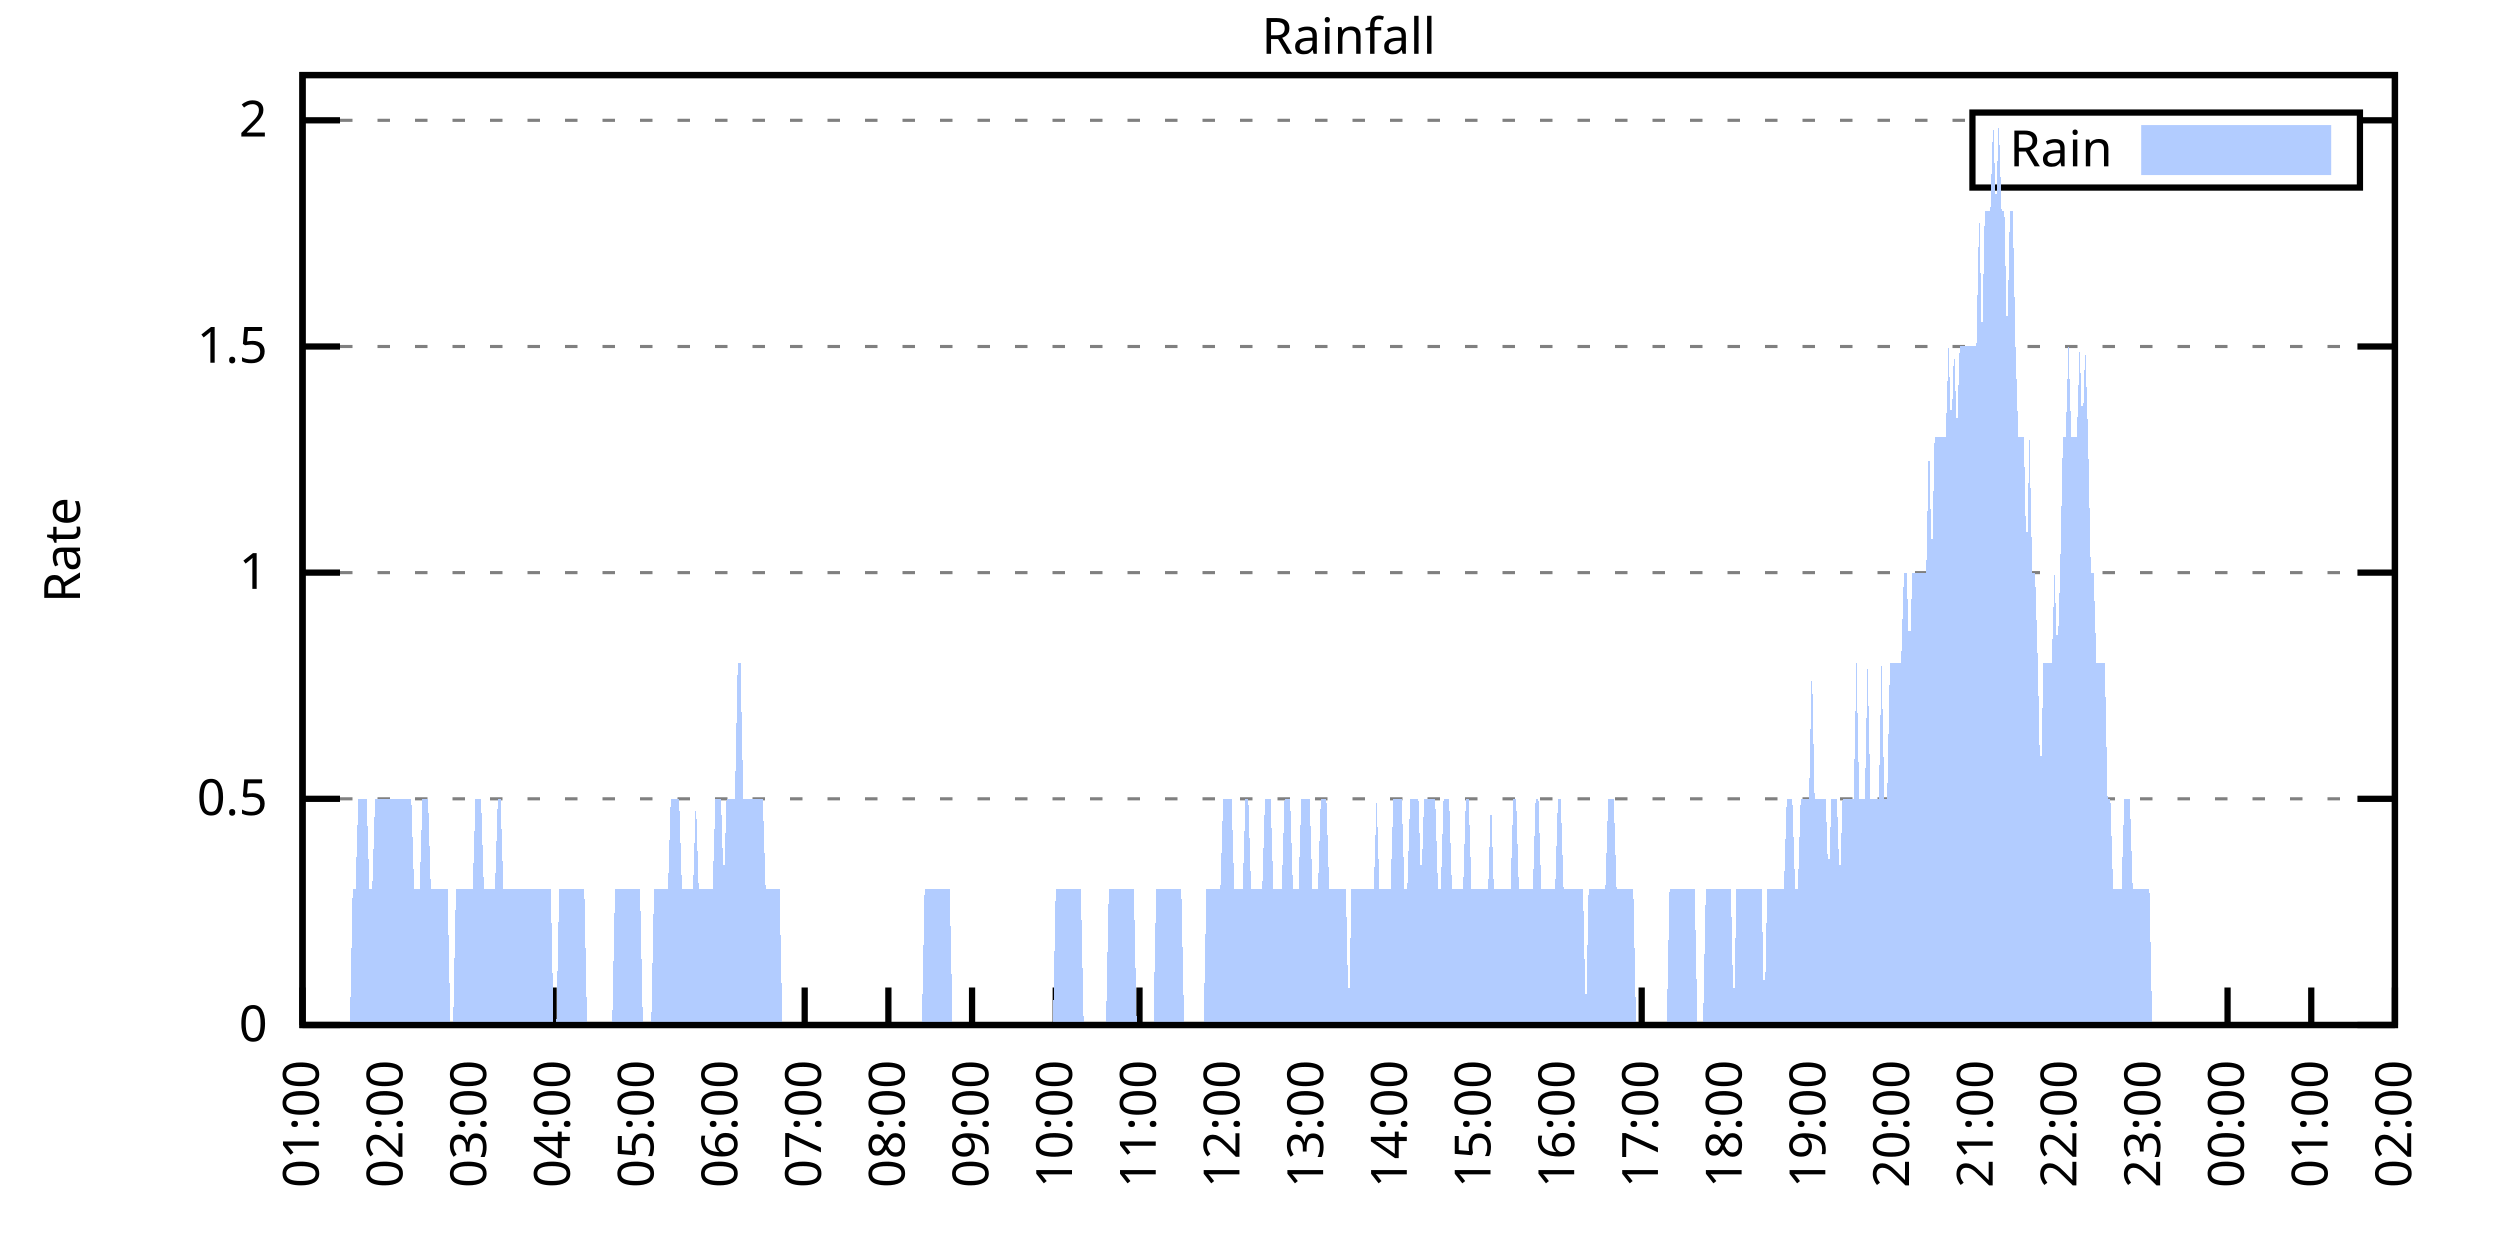
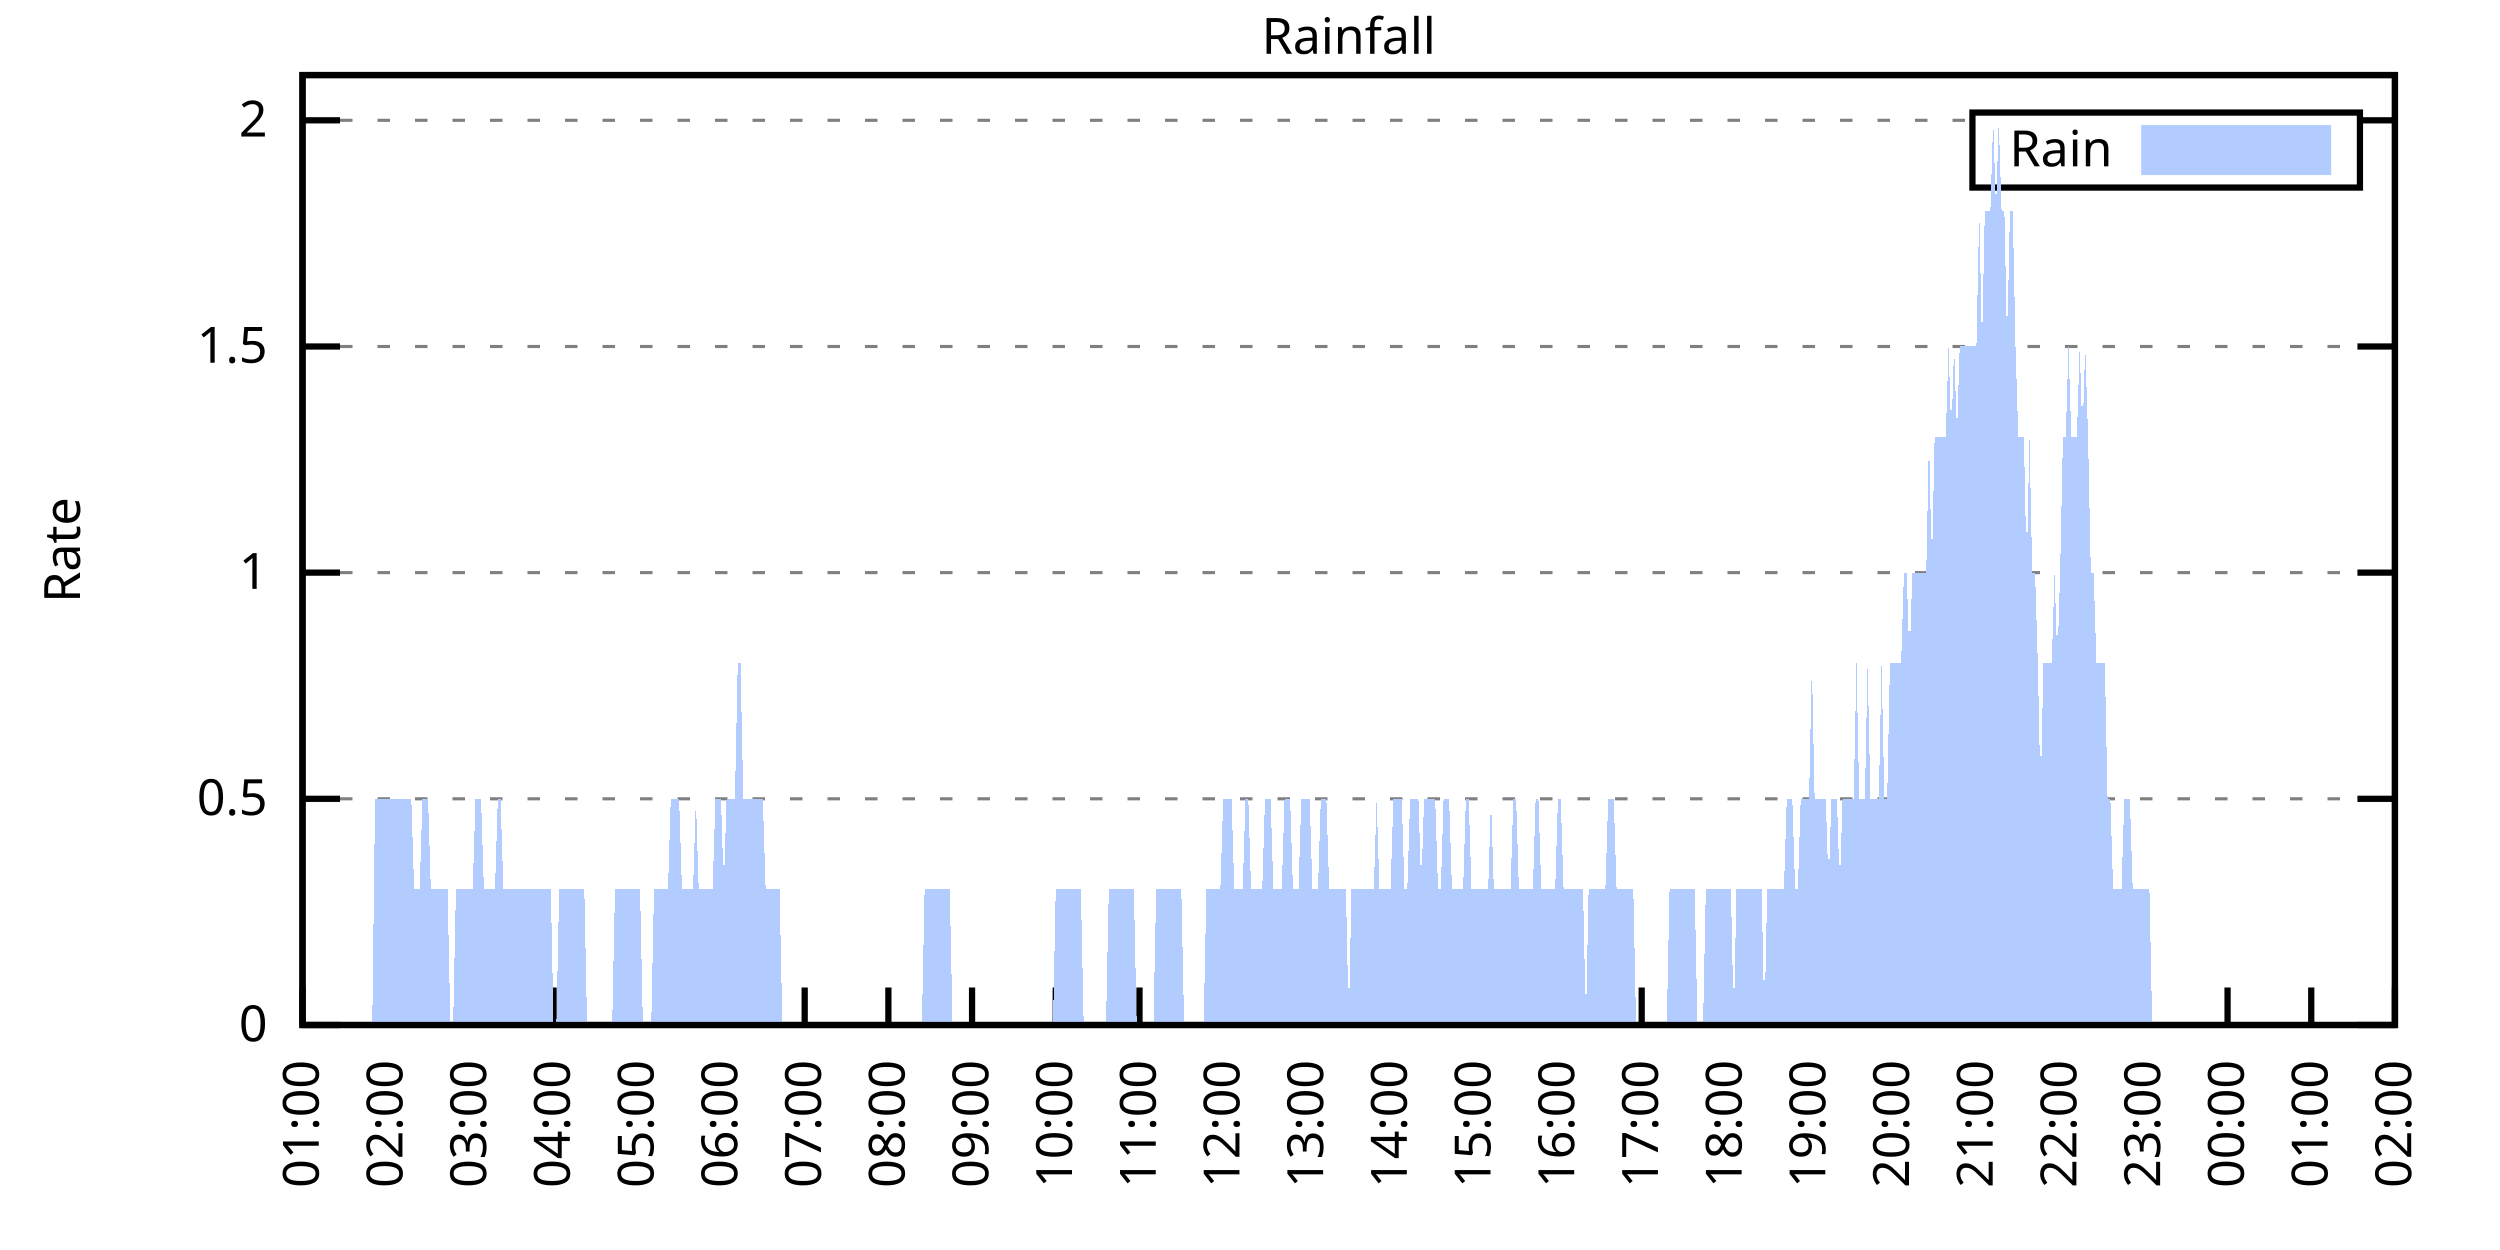
<svg xmlns="http://www.w3.org/2000/svg" xmlns:xlink="http://www.w3.org/1999/xlink" width="400" height="200" viewBox="0 0 400 200">
  <g id="gnuplot_canvas">
    <rect x="0" y="0" width="400" height="200" fill="none" />
    <defs>
      <circle id="gpDot" r="0.5" stroke-width="0.5" stroke="currentColor" />
      <path id="gpPt0" stroke-width="0.333" stroke="currentColor" d="M-1,0 h2 M0,-1 v2" />
      <path id="gpPt1" stroke-width="0.333" stroke="currentColor" d="M-1,-1 L1,1 M1,-1 L-1,1" />
      <path id="gpPt2" stroke-width="0.333" stroke="currentColor" d="M-1,0 L1,0 M0,-1 L0,1 M-1,-1 L1,1 M-1,1 L1,-1" />
      <rect id="gpPt3" stroke-width="0.333" stroke="currentColor" x="-1" y="-1" width="2" height="2" />
      <rect id="gpPt4" stroke-width="0.333" stroke="currentColor" fill="currentColor" x="-1" y="-1" width="2" height="2" />
      <circle id="gpPt5" stroke-width="0.333" stroke="currentColor" cx="0" cy="0" r="1" />
      <use xlink:href="#gpPt5" id="gpPt6" fill="currentColor" stroke="none" />
      <path id="gpPt7" stroke-width="0.333" stroke="currentColor" d="M0,-1.33 L-1.33,0.67 L1.33,0.67 z" />
      <use xlink:href="#gpPt7" id="gpPt8" fill="currentColor" stroke="none" />
      <use xlink:href="#gpPt7" id="gpPt9" stroke="currentColor" transform="rotate(180)" />
      <use xlink:href="#gpPt9" id="gpPt10" fill="currentColor" stroke="none" />
      <use xlink:href="#gpPt3" id="gpPt11" stroke="currentColor" transform="rotate(45)" />
      <use xlink:href="#gpPt11" id="gpPt12" fill="currentColor" stroke="none" />
      <path id="gpPt13" stroke-width="0.333" stroke="currentColor" d="M0,1.330 L1.265,0.411 L0.782,-1.067 L-0.782,-1.076 L-1.265,0.411 z" />
      <use xlink:href="#gpPt13" id="gpPt14" fill="currentColor" stroke="none" />
      <filter id="textbox" filterUnits="objectBoundingBox" x="0" y="0" height="1" width="1">
        <feFlood flood-color="white" flood-opacity="1" result="bgnd" />
        <feComposite in="SourceGraphic" in2="bgnd" operator="atop" />
      </filter>
      <filter id="greybox" filterUnits="objectBoundingBox" x="0" y="0" height="1" width="1">
        <feFlood flood-color="lightgrey" flood-opacity="1" result="grey" />
        <feComposite in="SourceGraphic" in2="grey" operator="atop" />
      </filter>
    </defs>
    <g fill="none" color="white" stroke="currentColor" stroke-width="1.00" stroke-linecap="butt" stroke-linejoin="miter">
</g>
    <g fill="none" color="black" stroke="currentColor" stroke-width="1.00" stroke-linecap="butt" stroke-linejoin="miter">
      <g stroke="none" shape-rendering="crispEdges">
        <polygon fill="rgb(255, 255, 255)" points="48.40,164.00 383.18,164.00 383.18,12.02 48.40,12.02 " />
      </g>
    </g>
    <g fill="none" color="black" stroke="currentColor" stroke-width="1.00" stroke-linecap="butt" stroke-linejoin="miter">
</g>
    <g fill="none" color="black" stroke="black" stroke-width="0.50" stroke-linecap="butt" stroke-linejoin="miter">
</g>
    <g fill="none" color="gray" stroke="currentColor" stroke-width="0.50" stroke-linecap="butt" stroke-linejoin="miter">
      <path stroke="gray" stroke-dasharray="2,4" class="gridline" d="M48.40,164.00 L383.19,164.00  " />
    </g>
    <g fill="none" color="gray" stroke="gray" stroke-width="1.00" stroke-linecap="butt" stroke-linejoin="miter">
</g>
    <g fill="none" color="black" stroke="currentColor" stroke-width="1.00" stroke-linecap="butt" stroke-linejoin="miter">
      <path stroke="black" d="M48.40,164.00 L54.40,164.00 M383.19,164.00 L377.19,164.00  " />
      <g transform="translate(42.80,166.60)" stroke="none" fill="black" font-family="Sans" font-size="8.00" text-anchor="end">
        <text>
          <tspan font-family="Sans"> 0</tspan>
        </text>
      </g>
    </g>
    <g fill="none" color="black" stroke="currentColor" stroke-width="1.00" stroke-linecap="butt" stroke-linejoin="miter">
</g>
    <g fill="none" color="black" stroke="black" stroke-width="0.50" stroke-linecap="butt" stroke-linejoin="miter">
</g>
    <g fill="none" color="gray" stroke="currentColor" stroke-width="0.50" stroke-linecap="butt" stroke-linejoin="miter">
      <path stroke="gray" stroke-dasharray="2,4" class="gridline" d="M48.40,127.81 L383.19,127.81  " />
    </g>
    <g fill="none" color="gray" stroke="gray" stroke-width="1.00" stroke-linecap="butt" stroke-linejoin="miter">
</g>
    <g fill="none" color="black" stroke="currentColor" stroke-width="1.00" stroke-linecap="butt" stroke-linejoin="miter">
      <path stroke="black" d="M48.40,127.81 L54.40,127.81 M383.19,127.81 L377.19,127.81  " />
      <g transform="translate(42.80,130.41)" stroke="none" fill="black" font-family="Sans" font-size="8.00" text-anchor="end">
        <text>
          <tspan font-family="Sans"> 0.5</tspan>
        </text>
      </g>
    </g>
    <g fill="none" color="black" stroke="currentColor" stroke-width="1.00" stroke-linecap="butt" stroke-linejoin="miter">
</g>
    <g fill="none" color="black" stroke="black" stroke-width="0.50" stroke-linecap="butt" stroke-linejoin="miter">
</g>
    <g fill="none" color="gray" stroke="currentColor" stroke-width="0.50" stroke-linecap="butt" stroke-linejoin="miter">
      <path stroke="gray" stroke-dasharray="2,4" class="gridline" d="M48.40,91.62 L383.19,91.62  " />
    </g>
    <g fill="none" color="gray" stroke="gray" stroke-width="1.00" stroke-linecap="butt" stroke-linejoin="miter">
</g>
    <g fill="none" color="black" stroke="currentColor" stroke-width="1.00" stroke-linecap="butt" stroke-linejoin="miter">
      <path stroke="black" d="M48.40,91.62 L54.40,91.62 M383.19,91.62 L377.19,91.62  " />
      <g transform="translate(42.80,94.22)" stroke="none" fill="black" font-family="Sans" font-size="8.00" text-anchor="end">
        <text>
          <tspan font-family="Sans"> 1</tspan>
        </text>
      </g>
    </g>
    <g fill="none" color="black" stroke="currentColor" stroke-width="1.00" stroke-linecap="butt" stroke-linejoin="miter">
</g>
    <g fill="none" color="black" stroke="black" stroke-width="0.50" stroke-linecap="butt" stroke-linejoin="miter">
</g>
    <g fill="none" color="gray" stroke="currentColor" stroke-width="0.50" stroke-linecap="butt" stroke-linejoin="miter">
      <path stroke="gray" stroke-dasharray="2,4" class="gridline" d="M48.40,55.44 L383.19,55.44  " />
    </g>
    <g fill="none" color="gray" stroke="gray" stroke-width="1.00" stroke-linecap="butt" stroke-linejoin="miter">
</g>
    <g fill="none" color="black" stroke="currentColor" stroke-width="1.00" stroke-linecap="butt" stroke-linejoin="miter">
      <path stroke="black" d="M48.40,55.44 L54.40,55.44 M383.19,55.44 L377.19,55.44  " />
      <g transform="translate(42.80,58.04)" stroke="none" fill="black" font-family="Sans" font-size="8.00" text-anchor="end">
        <text>
          <tspan font-family="Sans"> 1.5</tspan>
        </text>
      </g>
    </g>
    <g fill="none" color="black" stroke="currentColor" stroke-width="1.00" stroke-linecap="butt" stroke-linejoin="miter">
</g>
    <g fill="none" color="black" stroke="black" stroke-width="0.50" stroke-linecap="butt" stroke-linejoin="miter">
</g>
    <g fill="none" color="gray" stroke="currentColor" stroke-width="0.50" stroke-linecap="butt" stroke-linejoin="miter">
      <path stroke="gray" stroke-dasharray="2,4" class="gridline" d="M48.40,19.25 L315.59,19.25 M377.59,19.25 L383.19,19.25  " />
    </g>
    <g fill="none" color="gray" stroke="gray" stroke-width="1.00" stroke-linecap="butt" stroke-linejoin="miter">
</g>
    <g fill="none" color="black" stroke="currentColor" stroke-width="1.00" stroke-linecap="butt" stroke-linejoin="miter">
      <path stroke="black" d="M48.40,19.25 L54.40,19.25 M383.19,19.25 L377.19,19.25  " />
      <g transform="translate(42.80,21.85)" stroke="none" fill="black" font-family="Sans" font-size="8.00" text-anchor="end">
        <text>
          <tspan font-family="Sans"> 2</tspan>
        </text>
      </g>
    </g>
    <g fill="none" color="black" stroke="currentColor" stroke-width="1.00" stroke-linecap="butt" stroke-linejoin="miter">
      <path stroke="black" d="M48.40,164.00 L48.40,158.00  " />
      <g transform="translate(51.00,169.60) rotate(270.00)" stroke="none" fill="black" font-family="Sans" font-size="8.00" text-anchor="end">
        <text>
          <tspan font-family="Sans">01:00</tspan>
        </text>
      </g>
    </g>
    <g fill="none" color="black" stroke="currentColor" stroke-width="1.00" stroke-linecap="butt" stroke-linejoin="miter">
      <path stroke="black" d="M61.79,164.00 L61.79,158.00  " />
      <g transform="translate(64.39,169.60) rotate(270.00)" stroke="none" fill="black" font-family="Sans" font-size="8.00" text-anchor="end">
        <text>
          <tspan font-family="Sans">02:00</tspan>
        </text>
      </g>
    </g>
    <g fill="none" color="black" stroke="currentColor" stroke-width="1.00" stroke-linecap="butt" stroke-linejoin="miter">
      <path stroke="black" d="M75.18,164.00 L75.18,158.00  " />
      <g transform="translate(77.78,169.60) rotate(270.00)" stroke="none" fill="black" font-family="Sans" font-size="8.00" text-anchor="end">
        <text>
          <tspan font-family="Sans">03:00</tspan>
        </text>
      </g>
    </g>
    <g fill="none" color="black" stroke="currentColor" stroke-width="1.00" stroke-linecap="butt" stroke-linejoin="miter">
      <path stroke="black" d="M88.57,164.00 L88.57,158.00  " />
      <g transform="translate(91.17,169.60) rotate(270.00)" stroke="none" fill="black" font-family="Sans" font-size="8.00" text-anchor="end">
        <text>
          <tspan font-family="Sans">04:00</tspan>
        </text>
      </g>
    </g>
    <g fill="none" color="black" stroke="currentColor" stroke-width="1.00" stroke-linecap="butt" stroke-linejoin="miter">
      <path stroke="black" d="M101.97,164.00 L101.97,158.00  " />
      <g transform="translate(104.57,169.60) rotate(270.00)" stroke="none" fill="black" font-family="Sans" font-size="8.00" text-anchor="end">
        <text>
          <tspan font-family="Sans">05:00</tspan>
        </text>
      </g>
    </g>
    <g fill="none" color="black" stroke="currentColor" stroke-width="1.00" stroke-linecap="butt" stroke-linejoin="miter">
      <path stroke="black" d="M115.36,164.00 L115.36,158.00  " />
      <g transform="translate(117.96,169.60) rotate(270.00)" stroke="none" fill="black" font-family="Sans" font-size="8.00" text-anchor="end">
        <text>
          <tspan font-family="Sans">06:00</tspan>
        </text>
      </g>
    </g>
    <g fill="none" color="black" stroke="currentColor" stroke-width="1.00" stroke-linecap="butt" stroke-linejoin="miter">
      <path stroke="black" d="M128.75,164.00 L128.75,158.00  " />
      <g transform="translate(131.35,169.60) rotate(270.00)" stroke="none" fill="black" font-family="Sans" font-size="8.00" text-anchor="end">
        <text>
          <tspan font-family="Sans">07:00</tspan>
        </text>
      </g>
    </g>
    <g fill="none" color="black" stroke="currentColor" stroke-width="1.00" stroke-linecap="butt" stroke-linejoin="miter">
      <path stroke="black" d="M142.14,164.00 L142.14,158.00  " />
      <g transform="translate(144.74,169.60) rotate(270.00)" stroke="none" fill="black" font-family="Sans" font-size="8.00" text-anchor="end">
        <text>
          <tspan font-family="Sans">08:00</tspan>
        </text>
      </g>
    </g>
    <g fill="none" color="black" stroke="currentColor" stroke-width="1.00" stroke-linecap="butt" stroke-linejoin="miter">
      <path stroke="black" d="M155.53,164.00 L155.53,158.00  " />
      <g transform="translate(158.13,169.60) rotate(270.00)" stroke="none" fill="black" font-family="Sans" font-size="8.00" text-anchor="end">
        <text>
          <tspan font-family="Sans">09:00</tspan>
        </text>
      </g>
    </g>
    <g fill="none" color="black" stroke="currentColor" stroke-width="1.00" stroke-linecap="butt" stroke-linejoin="miter">
      <path stroke="black" d="M168.92,164.00 L168.92,158.00  " />
      <g transform="translate(171.52,169.60) rotate(270.00)" stroke="none" fill="black" font-family="Sans" font-size="8.00" text-anchor="end">
        <text>
          <tspan font-family="Sans">10:00</tspan>
        </text>
      </g>
    </g>
    <g fill="none" color="black" stroke="currentColor" stroke-width="1.00" stroke-linecap="butt" stroke-linejoin="miter">
      <path stroke="black" d="M182.32,164.00 L182.32,158.00  " />
      <g transform="translate(184.92,169.60) rotate(270.00)" stroke="none" fill="black" font-family="Sans" font-size="8.00" text-anchor="end">
        <text>
          <tspan font-family="Sans">11:00</tspan>
        </text>
      </g>
    </g>
    <g fill="none" color="black" stroke="currentColor" stroke-width="1.00" stroke-linecap="butt" stroke-linejoin="miter">
      <path stroke="black" d="M195.71,164.00 L195.71,158.00  " />
      <g transform="translate(198.31,169.60) rotate(270.00)" stroke="none" fill="black" font-family="Sans" font-size="8.00" text-anchor="end">
        <text>
          <tspan font-family="Sans">12:00</tspan>
        </text>
      </g>
    </g>
    <g fill="none" color="black" stroke="currentColor" stroke-width="1.00" stroke-linecap="butt" stroke-linejoin="miter">
      <path stroke="black" d="M209.10,164.00 L209.10,158.00  " />
      <g transform="translate(211.70,169.60) rotate(270.00)" stroke="none" fill="black" font-family="Sans" font-size="8.00" text-anchor="end">
        <text>
          <tspan font-family="Sans">13:00</tspan>
        </text>
      </g>
    </g>
    <g fill="none" color="black" stroke="currentColor" stroke-width="1.00" stroke-linecap="butt" stroke-linejoin="miter">
      <path stroke="black" d="M222.49,164.00 L222.49,158.00  " />
      <g transform="translate(225.09,169.60) rotate(270.00)" stroke="none" fill="black" font-family="Sans" font-size="8.00" text-anchor="end">
        <text>
          <tspan font-family="Sans">14:00</tspan>
        </text>
      </g>
    </g>
    <g fill="none" color="black" stroke="currentColor" stroke-width="1.00" stroke-linecap="butt" stroke-linejoin="miter">
      <path stroke="black" d="M235.88,164.00 L235.88,158.00  " />
      <g transform="translate(238.48,169.60) rotate(270.00)" stroke="none" fill="black" font-family="Sans" font-size="8.00" text-anchor="end">
        <text>
          <tspan font-family="Sans">15:00</tspan>
        </text>
      </g>
    </g>
    <g fill="none" color="black" stroke="currentColor" stroke-width="1.00" stroke-linecap="butt" stroke-linejoin="miter">
      <path stroke="black" d="M249.27,164.00 L249.27,158.00  " />
      <g transform="translate(251.87,169.60) rotate(270.00)" stroke="none" fill="black" font-family="Sans" font-size="8.00" text-anchor="end">
        <text>
          <tspan font-family="Sans">16:00</tspan>
        </text>
      </g>
    </g>
    <g fill="none" color="black" stroke="currentColor" stroke-width="1.00" stroke-linecap="butt" stroke-linejoin="miter">
      <path stroke="black" d="M262.67,164.00 L262.67,158.00  " />
      <g transform="translate(265.27,169.60) rotate(270.00)" stroke="none" fill="black" font-family="Sans" font-size="8.00" text-anchor="end">
        <text>
          <tspan font-family="Sans">17:00</tspan>
        </text>
      </g>
    </g>
    <g fill="none" color="black" stroke="currentColor" stroke-width="1.00" stroke-linecap="butt" stroke-linejoin="miter">
      <path stroke="black" d="M276.06,164.00 L276.06,158.00  " />
      <g transform="translate(278.66,169.60) rotate(270.00)" stroke="none" fill="black" font-family="Sans" font-size="8.00" text-anchor="end">
        <text>
          <tspan font-family="Sans">18:00</tspan>
        </text>
      </g>
    </g>
    <g fill="none" color="black" stroke="currentColor" stroke-width="1.00" stroke-linecap="butt" stroke-linejoin="miter">
      <path stroke="black" d="M289.45,164.00 L289.45,158.00  " />
      <g transform="translate(292.05,169.60) rotate(270.00)" stroke="none" fill="black" font-family="Sans" font-size="8.00" text-anchor="end">
        <text>
          <tspan font-family="Sans">19:00</tspan>
        </text>
      </g>
    </g>
    <g fill="none" color="black" stroke="currentColor" stroke-width="1.00" stroke-linecap="butt" stroke-linejoin="miter">
      <path stroke="black" d="M302.84,164.00 L302.84,158.00  " />
      <g transform="translate(305.44,169.60) rotate(270.00)" stroke="none" fill="black" font-family="Sans" font-size="8.00" text-anchor="end">
        <text>
          <tspan font-family="Sans">20:00</tspan>
        </text>
      </g>
    </g>
    <g fill="none" color="black" stroke="currentColor" stroke-width="1.00" stroke-linecap="butt" stroke-linejoin="miter">
      <path stroke="black" d="M316.23,164.00 L316.23,158.00  " />
      <g transform="translate(318.83,169.60) rotate(270.00)" stroke="none" fill="black" font-family="Sans" font-size="8.00" text-anchor="end">
        <text>
          <tspan font-family="Sans">21:00</tspan>
        </text>
      </g>
    </g>
    <g fill="none" color="black" stroke="currentColor" stroke-width="1.00" stroke-linecap="butt" stroke-linejoin="miter">
      <path stroke="black" d="M329.62,164.00 L329.62,158.00  " />
      <g transform="translate(332.22,169.60) rotate(270.00)" stroke="none" fill="black" font-family="Sans" font-size="8.00" text-anchor="end">
        <text>
          <tspan font-family="Sans">22:00</tspan>
        </text>
      </g>
    </g>
    <g fill="none" color="black" stroke="currentColor" stroke-width="1.00" stroke-linecap="butt" stroke-linejoin="miter">
      <path stroke="black" d="M343.02,164.00 L343.02,158.00  " />
      <g transform="translate(345.62,169.60) rotate(270.00)" stroke="none" fill="black" font-family="Sans" font-size="8.00" text-anchor="end">
        <text>
          <tspan font-family="Sans">23:00</tspan>
        </text>
      </g>
    </g>
    <g fill="none" color="black" stroke="currentColor" stroke-width="1.00" stroke-linecap="butt" stroke-linejoin="miter">
      <path stroke="black" d="M356.41,164.00 L356.41,158.00  " />
      <g transform="translate(359.01,169.60) rotate(270.00)" stroke="none" fill="black" font-family="Sans" font-size="8.00" text-anchor="end">
        <text>
          <tspan font-family="Sans">00:00</tspan>
        </text>
      </g>
    </g>
    <g fill="none" color="black" stroke="currentColor" stroke-width="1.00" stroke-linecap="butt" stroke-linejoin="miter">
      <path stroke="black" d="M369.80,164.00 L369.80,158.00  " />
      <g transform="translate(372.40,169.60) rotate(270.00)" stroke="none" fill="black" font-family="Sans" font-size="8.00" text-anchor="end">
        <text>
          <tspan font-family="Sans">01:00</tspan>
        </text>
      </g>
    </g>
    <g fill="none" color="black" stroke="currentColor" stroke-width="1.00" stroke-linecap="butt" stroke-linejoin="miter">
      <path stroke="black" d="M383.19,164.00 L383.19,158.00  " />
      <g transform="translate(385.79,169.60) rotate(270.00)" stroke="none" fill="black" font-family="Sans" font-size="8.00" text-anchor="end">
        <text>
          <tspan font-family="Sans">02:00</tspan>
        </text>
      </g>
    </g>
    <g fill="none" color="black" stroke="currentColor" stroke-width="1.00" stroke-linecap="butt" stroke-linejoin="miter">
</g>
    <g fill="none" color="black" stroke="currentColor" stroke-width="1.00" stroke-linecap="butt" stroke-linejoin="miter">
      <path stroke="black" d="M48.40,12.01 L48.40,164.00 L383.19,164.00 L383.19,12.01 L48.40,12.01 Z  " />
    </g>
    <g fill="none" color="black" stroke="currentColor" stroke-width="1.00" stroke-linecap="butt" stroke-linejoin="miter">
</g>
    <g fill="none" color="black" stroke="currentColor" stroke-width="1.00" stroke-linecap="butt" stroke-linejoin="miter">
      <path stroke="black" d="M315.59,30.01 L315.59,18.01 L377.59,18.01 L377.59,30.01 L315.59,30.01 Z  " />
    </g>
    <g id="Rainfall_plot_1">
      <g fill="none" color="white" stroke="black" stroke-width="2.00" stroke-linecap="butt" stroke-linejoin="miter">
</g>
      <g fill="none" color="black" stroke="currentColor" stroke-width="2.00" stroke-linecap="butt" stroke-linejoin="miter">
        <g transform="translate(337.99,26.61)" stroke="none" fill="black" font-family="Sans" font-size="8.00" text-anchor="end">
          <text>
            <tspan font-family="Sans">Rain</tspan>
          </text>
        </g>
      </g>
      <g fill="none" color="black" stroke="currentColor" stroke-width="2.00" stroke-linecap="butt" stroke-linejoin="miter">
        <g stroke="none" shape-rendering="crispEdges">
          <polygon fill="rgb(178, 204, 255)" points="343.59,27.01 371.99,27.01 371.99,21.01 343.59,21.01 " />
        </g>
        <path stroke="rgb(178, 204, 255)" d="M343.59,27.01 L371.99,27.01 L371.99,21.01 L343.59,21.01 L343.59,27.01 Z  " />
      </g>
      <g fill="none" color="black" stroke="currentColor" stroke-width="2.00" stroke-linecap="butt" stroke-linejoin="miter">
        <g stroke="none" shape-rendering="crispEdges">
-           <polygon fill="rgb(178, 204, 255)" points="51.97,164.00 52.42,164.00 52.86,164.00 53.31,164.00 53.76,164.00 54.20,164.00 54.65,164.00 55.10,164.00 55.54,164.00 55.99,164.00 56.43,142.29 56.88,142.29 57.33,127.81 57.77,127.81 58.22,127.81 58.67,127.81 59.11,142.29 59.56,142.29 60.01,127.81 60.45,127.81 60.90,127.81 61.35,127.81 61.79,127.81 62.24,127.81 62.68,127.81 63.13,127.81 63.58,127.81 64.02,127.81 64.47,127.81 64.92,127.81 65.36,127.81 65.81,127.81 66.26,142.29 66.70,142.29 67.15,142.29 67.59,127.81 68.04,127.81 68.49,127.81 68.93,142.29 69.38,142.29 69.83,142.29 70.27,142.29 70.72,142.29 71.17,142.29 71.61,142.29 72.06,164.00 72.50,164.00 72.95,142.29 73.40,142.29 73.84,142.29 74.29,142.29 74.74,142.29 75.18,142.29 75.63,142.29 76.08,127.81 76.52,127.81 76.97,127.81 77.42,142.29 77.86,142.29 78.31,142.29 78.75,142.29 79.20,142.29 79.65,127.81 80.09,127.81 80.54,142.29 80.99,142.29 81.43,142.29 81.88,142.29 82.33,142.29 82.77,142.29 83.22,142.29 83.66,142.29 84.11,142.29 84.56,142.29 85.00,142.29 85.45,142.29 85.90,142.29 86.34,142.29 86.79,142.29 87.24,142.29 87.68,142.29 88.13,142.29 88.57,164.00 89.02,164.00 89.47,142.29 89.91,142.29 90.36,142.29 90.81,142.29 91.25,142.29 91.70,142.29 92.15,142.29 92.59,142.29 93.04,142.29 93.49,142.29 93.93,164.00 94.38,164.00 94.82,164.00 95.27,164.00 95.72,164.00 96.16,164.00 96.61,164.00 97.06,164.00 97.50,164.00 97.95,164.00 98.40,142.29 98.84,142.29 99.29,142.29 99.73,142.29 100.18,142.29 100.63,142.29 101.07,142.29 101.52,142.29 101.97,142.29 102.41,142.29 102.86,164.00 103.31,164.00 103.75,164.00 104.20,164.00 104.64,142.29 105.09,142.29 105.54,142.29 105.98,142.29 106.43,142.29 106.88,142.29 107.32,127.81 107.77,127.81 108.22,127.81 108.66,127.81 109.11,142.29 109.55,142.29 110.00,142.29 110.45,142.29 110.89,142.29 111.34,127.81 111.79,142.29 112.23,142.29 112.68,142.29 113.13,142.29 113.57,142.29 114.02,142.29 114.47,127.81 114.91,127.81 115.36,127.81 115.80,142.29 116.25,127.81 116.70,127.81 117.14,127.81 117.59,127.81 118.04,106.10 118.48,106.10 118.93,127.81 119.38,127.81 119.82,127.81 120.27,127.81 120.71,127.81 121.16,127.81 121.61,127.81 122.05,127.81 122.50,142.29 122.95,142.29 123.39,142.29 123.84,142.29 124.29,142.29 124.73,142.29 125.18,164.00 125.62,164.00 126.07,164.00 126.52,164.00 126.96,164.00 127.41,164.00 127.86,164.00 128.30,164.00 128.75,164.00 129.20,164.00 129.64,164.00 130.09,164.00 130.54,164.00 130.98,164.00 131.43,164.00 131.87,164.00 132.32,164.00 132.77,164.00 133.21,164.00 133.66,164.00 134.11,164.00 134.55,164.00 135.00,164.00 135.45,164.00 135.89,164.00 136.34,164.00 136.78,164.00 137.23,164.00 137.68,164.00 138.12,164.00 138.57,164.00 139.02,164.00 139.46,164.00 139.91,164.00 140.36,164.00 140.80,164.00 141.25,164.00 141.69,164.00 142.14,164.00 142.59,164.00 143.03,164.00 143.48,164.00 143.93,164.00 144.37,164.00 144.82,164.00 145.27,164.00 145.71,164.00 146.16,164.00 146.61,164.00 147.05,164.00 147.50,164.00 147.94,142.29 148.39,142.29 148.84,142.29 149.28,142.29 149.73,142.29 150.18,142.29 150.62,142.29 151.07,142.29 151.52,142.29 151.96,142.29 152.41,164.00 152.85,164.00 153.30,164.00 153.75,164.00 154.19,164.00 154.64,164.00 155.09,164.00 155.53,164.00 155.98,164.00 156.43,164.00 156.87,164.00 157.32,164.00 157.76,164.00 158.21,164.00 158.66,164.00 159.10,164.00 159.55,164.00 160.00,164.00 160.44,164.00 160.89,164.00 161.34,164.00 161.78,164.00 162.23,164.00 162.67,164.00 163.12,164.00 163.57,164.00 164.01,164.00 164.46,164.00 164.91,164.00 165.35,164.00 165.80,164.00 166.25,164.00 166.69,164.00 167.14,164.00 167.59,164.00 168.03,164.00 168.48,164.00 168.92,142.29 169.37,142.29 169.82,142.29 170.26,142.29 170.71,142.29 171.16,142.29 171.60,142.29 172.05,142.29 172.50,142.29 172.94,142.29 173.39,164.00 173.83,164.00 174.28,164.00 174.73,164.00 175.17,164.00 175.62,164.00 176.07,164.00 176.51,164.00 176.96,164.00 177.41,142.29 177.85,142.29 178.30,142.29 178.74,142.29 179.19,142.29 179.64,142.29 180.08,142.29 180.53,142.29 180.98,142.29 181.42,142.29 181.87,164.00 182.32,164.00 182.76,164.00 183.21,164.00 183.66,164.00 184.10,164.00 184.55,164.00 184.99,142.29 185.44,142.29 185.89,142.29 186.33,142.29 186.78,142.29 187.23,142.29 187.67,142.29 188.12,142.29 188.57,142.29 189.01,142.29 189.46,164.00 189.90,164.00 190.35,164.00 190.80,164.00 191.24,164.00 191.69,164.00 192.14,164.00 192.58,164.00 193.03,142.29 193.48,142.29 193.92,142.29 194.37,142.29 194.81,142.29 195.26,142.29 195.71,127.81 196.15,127.81 196.60,127.81 197.05,127.81 197.49,142.29 197.94,142.29 198.39,142.29 198.83,142.29 199.28,127.81 199.73,127.81 200.17,142.29 200.62,142.29 201.06,142.29 201.51,142.29 201.96,142.29 202.40,127.81 202.85,127.81 203.30,127.81 203.74,142.29 204.19,142.29 204.64,142.29 205.08,142.29 205.53,127.81 205.97,127.81 206.42,127.81 206.87,142.29 207.31,142.29 207.76,142.29 208.21,127.81 208.65,127.81 209.10,127.81 209.55,127.81 209.99,142.29 210.44,142.29 210.88,142.29 211.33,127.81 211.78,127.81 212.22,127.81 212.67,142.29 213.12,142.29 213.56,142.29 214.01,142.29 214.46,142.29 214.90,142.29 215.35,142.29 215.80,164.00 216.24,142.29 216.69,142.29 217.13,142.29 217.58,142.29 218.03,142.29 218.47,142.29 218.92,142.29 219.37,142.29 219.81,142.29 220.26,127.81 220.71,142.29 221.15,142.29 221.60,142.29 222.04,142.29 222.49,142.29 222.94,127.81 223.38,127.81 223.83,127.81 224.28,127.81 224.72,142.29 225.17,142.29 225.62,127.81 226.06,127.81 226.51,127.81 226.95,127.81 227.40,142.29 227.85,127.81 228.29,127.81 228.74,127.81 229.19,127.81 229.63,127.81 230.08,142.29 230.53,142.29 230.97,127.81 231.42,127.81 231.86,127.81 232.31,142.29 232.76,142.29 233.20,142.29 233.65,142.29 234.10,142.29 234.54,127.81 234.99,127.81 235.44,142.29 235.88,142.29 236.33,142.29 236.78,142.29 237.22,142.29 237.67,142.29 238.11,142.29 238.56,127.81 239.01,142.29 239.45,142.29 239.90,142.29 240.35,142.29 240.79,142.29 241.24,142.29 241.69,142.29 242.13,127.81 242.58,127.81 243.02,142.29 243.47,142.29 243.92,142.29 244.36,142.29 244.81,142.29 245.26,142.29 245.70,127.81 246.15,127.81 246.60,142.29 247.04,142.29 247.49,142.29 247.93,142.29 248.38,142.29 248.83,142.29 249.27,127.81 249.72,127.81 250.17,142.29 250.61,142.29 251.06,142.29 251.51,142.29 251.95,142.29 252.40,142.29 252.85,142.29 253.29,142.29 253.74,164.00 254.18,142.29 254.63,142.29 255.08,142.29 255.52,142.29 255.97,142.29 256.42,142.29 256.86,142.29 257.31,127.81 257.76,127.81 258.20,127.81 258.65,142.29 259.09,142.29 259.54,142.29 259.99,142.29 260.43,142.29 260.88,142.29 261.33,142.29 261.77,164.00 262.22,164.00 262.67,164.00 263.11,164.00 263.56,164.00 264.00,164.00 264.45,164.00 264.90,164.00 265.34,164.00 265.79,164.00 266.24,164.00 266.68,164.00 267.13,142.29 267.58,142.29 268.02,142.29 268.47,142.29 268.92,142.29 269.36,142.29 269.81,142.29 270.25,142.29 270.70,142.29 271.15,142.29 271.59,164.00 272.04,164.00 272.49,164.00 272.93,142.29 273.38,142.29 273.83,142.29 274.27,142.29 274.72,142.29 275.16,142.29 275.61,142.29 276.06,142.29 276.50,142.29 276.95,142.29 277.40,164.00 277.84,142.29 278.29,142.29 278.74,142.29 279.18,142.29 279.63,142.29 280.07,142.29 280.52,142.29 280.97,142.29 281.41,142.29 281.86,142.29 282.31,164.00 282.75,142.29 283.20,142.29 283.65,142.29 284.09,142.29 284.54,142.29 284.98,142.29 285.43,142.29 285.88,127.81 286.32,127.81 286.77,127.81 287.22,142.29 287.66,142.29 288.11,127.81 288.56,127.81 289.00,127.81 289.45,127.81 289.90,106.10 290.34,127.81 290.79,127.81 291.23,127.81 291.68,127.81 292.13,127.81 292.57,142.29 293.02,127.81 293.47,127.81 293.91,127.81 294.36,142.29 294.81,127.81 295.25,127.81 295.70,127.81 296.14,127.81 296.59,127.81 297.04,106.10 297.48,127.81 297.93,127.81 298.38,127.81 298.82,106.10 299.27,127.81 299.72,127.81 300.16,127.81 300.61,127.81 301.05,106.10 301.50,127.81 301.95,127.81 302.39,106.10 302.84,106.10 303.29,106.10 303.73,106.10 304.18,106.10 304.63,91.62 305.07,91.62 305.52,106.10 305.97,91.62 306.41,91.62 306.86,91.62 307.30,91.62 307.75,91.62 308.20,91.62 308.64,69.91 309.09,91.62 309.54,69.91 309.98,69.91 310.43,69.91 310.88,69.91 311.32,69.91 311.77,55.44 312.21,69.91 312.66,55.44 313.11,69.91 313.55,55.44 314.00,55.44 314.45,55.44 314.89,55.44 315.34,55.44 315.79,55.44 316.23,55.44 316.68,33.72 317.12,55.44 317.57,33.72 318.02,33.72 318.46,33.72 318.91,19.25 319.36,33.72 319.80,19.25 320.25,33.72 320.70,33.72 321.14,55.44 321.59,33.72 322.04,33.72 322.48,55.44 322.93,69.91 323.37,69.91 323.82,69.91 324.27,91.62 324.71,69.91 325.16,91.62 325.61,91.62 326.05,106.10 326.50,127.81 326.95,106.10 327.39,106.10 327.84,106.10 328.28,106.10 328.73,91.62 329.18,106.10 329.62,91.62 330.07,69.91 330.52,69.91 330.96,55.44 331.41,69.91 331.86,69.91 332.30,69.91 332.75,55.44 333.19,69.91 333.64,55.44 334.09,69.91 334.53,91.62 334.98,91.62 335.43,106.10 335.87,106.10 336.32,106.10 336.77,106.10 337.21,127.81 337.66,127.81 338.10,142.29 338.55,142.29 339.00,142.29 339.44,142.29 339.89,127.81 340.34,127.81 340.78,127.81 341.23,142.29 341.68,142.29 342.12,142.29 342.57,142.29 343.02,142.29 343.46,142.29 343.91,142.29 344.35,164.00 344.80,164.00 345.25,164.00 345.69,164.00 346.14,164.00 346.59,164.00 347.03,164.00 347.48,164.00 347.93,164.00 348.37,164.00 348.82,164.00 349.26,164.00 349.71,164.00 350.16,164.00 350.60,164.00 351.05,164.00 351.50,164.00 351.94,164.00 352.39,164.00 352.84,164.00 353.28,164.00 353.73,164.00 354.17,164.00 354.62,164.00 355.07,164.00 355.51,164.00 355.96,164.00 356.41,164.00 356.85,164.00 357.30,164.00 357.75,164.00 358.19,164.00 358.64,164.00 359.09,164.00 359.53,164.00 359.98,164.00 360.42,164.00 360.87,164.00 361.32,164.00 361.76,164.00 362.21,164.00 362.66,164.00 363.10,164.00 363.55,164.00 364.00,164.00 364.44,164.00 364.89,164.00 365.33,164.00 365.78,164.00 366.23,164.00 366.67,164.00 367.12,164.00 367.57,164.00 368.01,164.00 368.46,164.00 368.91,164.00 369.35,164.00 369.80,164.00 370.24,164.00 370.69,164.00 371.14,164.00 371.58,164.00 372.03,164.00 372.48,164.00 372.92,164.00 372.92,164.00 51.97,164.00 " />
+           <polygon fill="rgb(178, 204, 255)" points="55.54,164.00 55.99,164.00 56.43,164.00 56.88,164.00 57.33,164.00 57.77,164.00 58.22,164.00 58.67,164.00 59.11,164.00 59.56,164.00 60.01,127.81 60.45,127.81 60.90,127.81 61.35,127.81 61.79,127.81 62.24,127.81 62.68,127.81 63.13,127.81 63.58,127.81 64.02,127.81 64.47,127.81 64.92,127.81 65.36,127.81 65.81,127.81 66.26,142.29 66.70,142.29 67.15,142.29 67.59,127.81 68.04,127.81 68.49,127.81 68.93,142.29 69.38,142.29 69.83,142.29 70.27,142.29 70.72,142.29 71.17,142.29 71.61,142.29 72.06,164.00 72.50,164.00 72.95,142.29 73.40,142.29 73.84,142.29 74.29,142.29 74.74,142.29 75.18,142.29 75.63,142.29 76.08,127.81 76.52,127.81 76.97,127.81 77.42,142.29 77.86,142.29 78.31,142.29 78.75,142.29 79.20,142.29 79.65,127.81 80.09,127.81 80.54,142.29 80.99,142.29 81.43,142.29 81.88,142.29 82.33,142.29 82.77,142.29 83.22,142.29 83.66,142.29 84.11,142.29 84.56,142.29 85.00,142.29 85.45,142.29 85.90,142.29 86.34,142.29 86.79,142.29 87.24,142.29 87.68,142.29 88.13,142.29 88.57,164.00 89.02,164.00 89.47,142.29 89.91,142.29 90.36,142.29 90.81,142.29 91.25,142.29 91.70,142.29 92.15,142.29 92.59,142.29 93.04,142.29 93.49,142.29 93.93,164.00 94.38,164.00 94.82,164.00 95.27,164.00 95.72,164.00 96.16,164.00 96.61,164.00 97.06,164.00 97.50,164.00 97.95,164.00 98.40,142.29 98.84,142.29 99.29,142.29 99.73,142.29 100.18,142.29 100.63,142.29 101.07,142.29 101.52,142.29 101.97,142.29 102.41,142.29 102.86,164.00 103.31,164.00 103.75,164.00 104.20,164.00 104.64,142.29 105.09,142.29 105.54,142.29 105.98,142.29 106.43,142.29 106.88,142.29 107.32,127.81 107.77,127.81 108.22,127.81 108.66,127.81 109.11,142.29 109.55,142.29 110.00,142.29 110.45,142.29 110.89,142.29 111.34,127.81 111.79,142.29 112.23,142.29 112.68,142.29 113.13,142.29 113.57,142.29 114.02,142.29 114.47,127.81 114.91,127.81 115.36,127.81 115.80,142.29 116.25,127.81 116.70,127.81 117.14,127.81 117.59,127.81 118.04,106.10 118.48,106.10 118.93,127.81 119.38,127.81 119.82,127.81 120.27,127.81 120.71,127.81 121.16,127.81 121.61,127.81 122.05,127.81 122.50,142.29 122.95,142.29 123.39,142.29 123.84,142.29 124.29,142.29 124.73,142.29 125.18,164.00 125.62,164.00 126.07,164.00 126.52,164.00 126.96,164.00 127.41,164.00 127.86,164.00 128.30,164.00 128.75,164.00 129.20,164.00 129.64,164.00 130.09,164.00 130.54,164.00 130.98,164.00 131.43,164.00 131.87,164.00 132.32,164.00 132.77,164.00 133.21,164.00 133.66,164.00 134.11,164.00 134.55,164.00 135.00,164.00 135.45,164.00 135.89,164.00 136.34,164.00 136.78,164.00 137.23,164.00 137.68,164.00 138.12,164.00 138.57,164.00 139.02,164.00 139.46,164.00 139.91,164.00 140.36,164.00 140.80,164.00 141.25,164.00 141.69,164.00 142.14,164.00 142.59,164.00 143.03,164.00 143.48,164.00 143.93,164.00 144.37,164.00 144.82,164.00 145.27,164.00 145.71,164.00 146.16,164.00 146.61,164.00 147.05,164.00 147.50,164.00 147.94,142.29 148.39,142.29 148.84,142.29 149.28,142.29 149.73,142.29 150.18,142.29 150.62,142.29 151.07,142.29 151.52,142.29 151.96,142.29 152.41,164.00 152.85,164.00 153.30,164.00 153.75,164.00 154.19,164.00 154.64,164.00 155.09,164.00 155.53,164.00 155.98,164.00 156.43,164.00 156.87,164.00 157.32,164.00 157.76,164.00 158.21,164.00 158.66,164.00 159.10,164.00 159.55,164.00 160.00,164.00 160.44,164.00 160.89,164.00 161.34,164.00 161.78,164.00 162.23,164.00 162.67,164.00 163.12,164.00 163.57,164.00 164.01,164.00 164.46,164.00 164.91,164.00 165.35,164.00 165.80,164.00 166.25,164.00 166.69,164.00 167.14,164.00 167.59,164.00 168.03,164.00 168.48,164.00 168.92,142.29 169.37,142.29 169.82,142.29 170.26,142.29 170.71,142.29 171.16,142.29 171.60,142.29 172.05,142.29 172.50,142.29 172.94,142.29 173.39,164.00 173.83,164.00 174.28,164.00 174.73,164.00 175.17,164.00 175.62,164.00 176.07,164.00 176.51,164.00 176.96,164.00 177.41,142.29 177.85,142.29 178.30,142.29 178.74,142.29 179.19,142.29 179.64,142.29 180.08,142.29 180.53,142.29 180.98,142.29 181.42,142.29 181.87,164.00 182.32,164.00 182.76,164.00 183.21,164.00 183.66,164.00 184.10,164.00 184.55,164.00 184.99,142.29 185.44,142.29 185.89,142.29 186.33,142.29 186.78,142.29 187.23,142.29 187.67,142.29 188.12,142.29 188.57,142.29 189.01,142.29 189.46,164.00 189.90,164.00 190.35,164.00 190.80,164.00 191.24,164.00 191.69,164.00 192.14,164.00 192.58,164.00 193.03,142.29 193.48,142.29 193.92,142.29 194.37,142.29 194.81,142.29 195.26,142.29 195.71,127.81 196.15,127.81 196.60,127.81 197.05,127.81 197.49,142.29 197.94,142.29 198.39,142.29 198.83,142.29 199.28,127.81 199.73,127.81 200.17,142.29 200.62,142.29 201.06,142.29 201.51,142.29 201.96,142.29 202.40,127.81 202.85,127.81 203.30,127.81 203.74,142.29 204.19,142.29 204.64,142.29 205.08,142.29 205.53,127.81 205.97,127.81 206.42,127.81 206.87,142.29 207.31,142.29 207.76,142.29 208.21,127.81 208.65,127.81 209.10,127.81 209.55,127.81 209.99,142.29 210.44,142.29 210.88,142.29 211.33,127.81 211.78,127.81 212.22,127.81 212.67,142.29 213.12,142.29 213.56,142.29 214.01,142.29 214.46,142.29 214.90,142.29 215.35,142.29 215.80,164.00 216.24,142.29 216.69,142.29 217.13,142.29 217.58,142.29 218.03,142.29 218.47,142.29 218.92,142.29 219.37,142.29 219.81,142.29 220.26,127.81 220.71,142.29 221.15,142.29 221.60,142.29 222.04,142.29 222.49,142.29 222.94,127.81 223.38,127.81 223.83,127.81 224.28,127.81 224.72,142.29 225.17,142.29 225.62,127.81 226.06,127.81 226.51,127.81 226.95,127.81 227.40,142.29 227.85,127.81 228.29,127.81 228.74,127.81 229.19,127.81 229.63,127.81 230.08,142.29 230.53,142.29 230.97,127.81 231.42,127.81 231.86,127.81 232.31,142.29 232.76,142.29 233.20,142.29 233.65,142.29 234.10,142.29 234.54,127.81 234.99,127.81 235.44,142.29 235.88,142.29 236.33,142.29 236.78,142.29 237.22,142.29 237.67,142.29 238.11,142.29 238.56,127.81 239.01,142.29 239.45,142.29 239.90,142.29 240.35,142.29 240.79,142.29 241.24,142.29 241.69,142.29 242.13,127.81 242.58,127.81 243.02,142.29 243.47,142.29 243.92,142.29 244.36,142.29 244.81,142.29 245.26,142.29 245.70,127.81 246.15,127.81 246.60,142.29 247.04,142.29 247.49,142.29 247.93,142.29 248.38,142.29 248.83,142.29 249.27,127.81 249.72,127.81 250.17,142.29 250.61,142.29 251.06,142.29 251.51,142.29 251.95,142.29 252.40,142.29 252.85,142.29 253.29,142.29 253.74,164.00 254.18,142.29 254.63,142.29 255.08,142.29 255.52,142.29 255.97,142.29 256.42,142.29 256.86,142.29 257.31,127.81 257.76,127.81 258.20,127.81 258.65,142.29 259.09,142.29 259.54,142.29 259.99,142.29 260.43,142.29 260.88,142.29 261.33,142.29 261.77,164.00 262.22,164.00 262.67,164.00 263.11,164.00 263.56,164.00 264.00,164.00 264.45,164.00 264.90,164.00 265.34,164.00 265.79,164.00 266.24,164.00 266.68,164.00 267.13,142.29 267.58,142.29 268.02,142.29 268.47,142.29 268.92,142.29 269.36,142.29 269.81,142.29 270.25,142.29 270.70,142.29 271.15,142.29 271.59,164.00 272.04,164.00 272.49,164.00 272.93,142.29 273.38,142.29 273.83,142.29 274.27,142.29 274.72,142.29 275.16,142.29 275.61,142.29 276.06,142.29 276.50,142.29 276.95,142.29 277.40,164.00 277.84,142.29 278.29,142.29 278.74,142.29 279.18,142.29 279.63,142.29 280.07,142.29 280.52,142.29 280.97,142.29 281.41,142.29 281.86,142.29 282.31,164.00 282.75,142.29 283.20,142.29 283.65,142.29 284.09,142.29 284.54,142.29 284.98,142.29 285.43,142.29 285.88,127.81 286.32,127.81 286.77,127.81 287.22,142.29 287.66,142.29 288.11,127.81 288.56,127.81 289.00,127.81 289.45,127.81 289.90,106.10 290.34,127.81 290.79,127.81 291.23,127.81 291.68,127.81 292.13,127.81 292.57,142.29 293.02,127.81 293.47,127.81 293.91,127.81 294.36,142.29 294.81,127.81 295.25,127.81 295.70,127.81 296.14,127.81 296.59,127.81 297.04,106.10 297.48,127.81 297.93,127.81 298.38,127.81 298.82,106.10 299.27,127.81 299.72,127.81 300.16,127.81 300.61,127.81 301.05,106.10 301.50,127.81 301.95,127.81 302.39,106.10 302.84,106.10 303.29,106.10 303.73,106.10 304.18,106.10 304.63,91.62 305.07,91.62 305.52,106.10 305.97,91.62 306.41,91.62 306.86,91.62 307.30,91.62 307.75,91.62 308.20,91.62 308.64,69.91 309.09,91.62 309.54,69.91 309.98,69.91 310.43,69.91 310.88,69.91 311.32,69.91 311.77,55.44 312.21,69.91 312.66,55.44 313.11,69.91 313.55,55.44 314.00,55.44 314.45,55.44 314.89,55.44 315.34,55.44 315.79,55.44 316.23,55.44 316.68,33.72 317.12,55.44 317.57,33.72 318.02,33.72 318.46,33.72 318.91,19.25 319.36,33.72 319.80,19.25 320.25,33.72 320.70,33.72 321.14,55.44 321.59,33.72 322.04,33.72 322.48,55.44 322.93,69.91 323.37,69.91 323.82,69.91 324.27,91.62 324.71,69.91 325.16,91.62 325.61,91.62 326.05,106.10 326.50,127.81 326.95,106.10 327.39,106.10 327.84,106.10 328.28,106.10 328.73,91.62 329.18,106.10 329.62,91.62 330.07,69.91 330.52,69.91 330.96,55.44 331.41,69.91 331.86,69.91 332.30,69.91 332.75,55.44 333.19,69.91 333.64,55.44 334.09,69.91 334.53,91.62 334.98,91.62 335.43,106.10 335.87,106.10 336.32,106.10 336.77,106.10 337.21,127.81 337.66,127.81 338.10,142.29 338.55,142.29 339.00,142.29 339.44,142.29 339.89,127.81 340.34,127.81 340.78,127.81 341.23,142.29 341.68,142.29 342.12,142.29 342.57,142.29 343.02,142.29 343.46,142.29 343.91,142.29 344.35,164.00 344.80,164.00 345.25,164.00 345.69,164.00 346.14,164.00 346.59,164.00 347.03,164.00 347.48,164.00 347.93,164.00 348.37,164.00 348.82,164.00 349.26,164.00 349.71,164.00 350.16,164.00 350.60,164.00 351.05,164.00 351.50,164.00 351.94,164.00 352.39,164.00 352.84,164.00 353.28,164.00 353.73,164.00 354.17,164.00 354.62,164.00 355.07,164.00 355.51,164.00 355.96,164.00 356.41,164.00 356.85,164.00 357.30,164.00 357.75,164.00 358.19,164.00 358.64,164.00 359.09,164.00 359.53,164.00 359.98,164.00 360.42,164.00 360.87,164.00 361.32,164.00 361.76,164.00 362.21,164.00 362.66,164.00 363.10,164.00 363.55,164.00 364.00,164.00 364.44,164.00 364.89,164.00 365.33,164.00 365.78,164.00 366.23,164.00 366.67,164.00 367.12,164.00 367.57,164.00 368.01,164.00 368.46,164.00 368.91,164.00 369.35,164.00 369.80,164.00 370.24,164.00 370.69,164.00 371.14,164.00 371.58,164.00 372.03,164.00 372.48,164.00 372.92,164.00 373.37,164.00 373.82,164.00 374.26,164.00 374.71,164.00 375.16,164.00 375.60,164.00 376.05,164.00 376.49,164.00 376.49,164.00 55.54,164.00 " />
        </g>
      </g>
    </g>
    <g fill="none" color="black" stroke="currentColor" stroke-width="2.00" stroke-linecap="butt" stroke-linejoin="miter">
</g>
    <g fill="none" color="black" stroke="black" stroke-width="1.00" stroke-linecap="butt" stroke-linejoin="miter">
</g>
    <g fill="none" color="black" stroke="currentColor" stroke-width="1.00" stroke-linecap="butt" stroke-linejoin="miter">
      <path stroke="black" d="M48.40,12.01 L48.40,164.00 L383.19,164.00 L383.19,12.01 L48.40,12.01 Z  " />
      <g transform="translate(12.80,88.01) rotate(270.00)" stroke="none" fill="black" font-family="Sans" font-size="8.00" text-anchor="middle">
        <text>
          <tspan font-family="Sans">Rate</tspan>
        </text>
      </g>
    </g>
    <g fill="none" color="black" stroke="currentColor" stroke-width="1.00" stroke-linecap="butt" stroke-linejoin="miter">
</g>
    <g fill="none" color="black" stroke="currentColor" stroke-width="1.00" stroke-linecap="butt" stroke-linejoin="miter">
      <g transform="translate(215.79,8.61)" stroke="none" fill="black" font-family="Sans" font-size="8.00" text-anchor="middle">
        <text>
          <tspan font-family="Sans">Rainfall</tspan>
        </text>
      </g>
    </g>
    <g fill="none" color="black" stroke="currentColor" stroke-width="1.00" stroke-linecap="butt" stroke-linejoin="miter">
</g>
  </g>
</svg>
